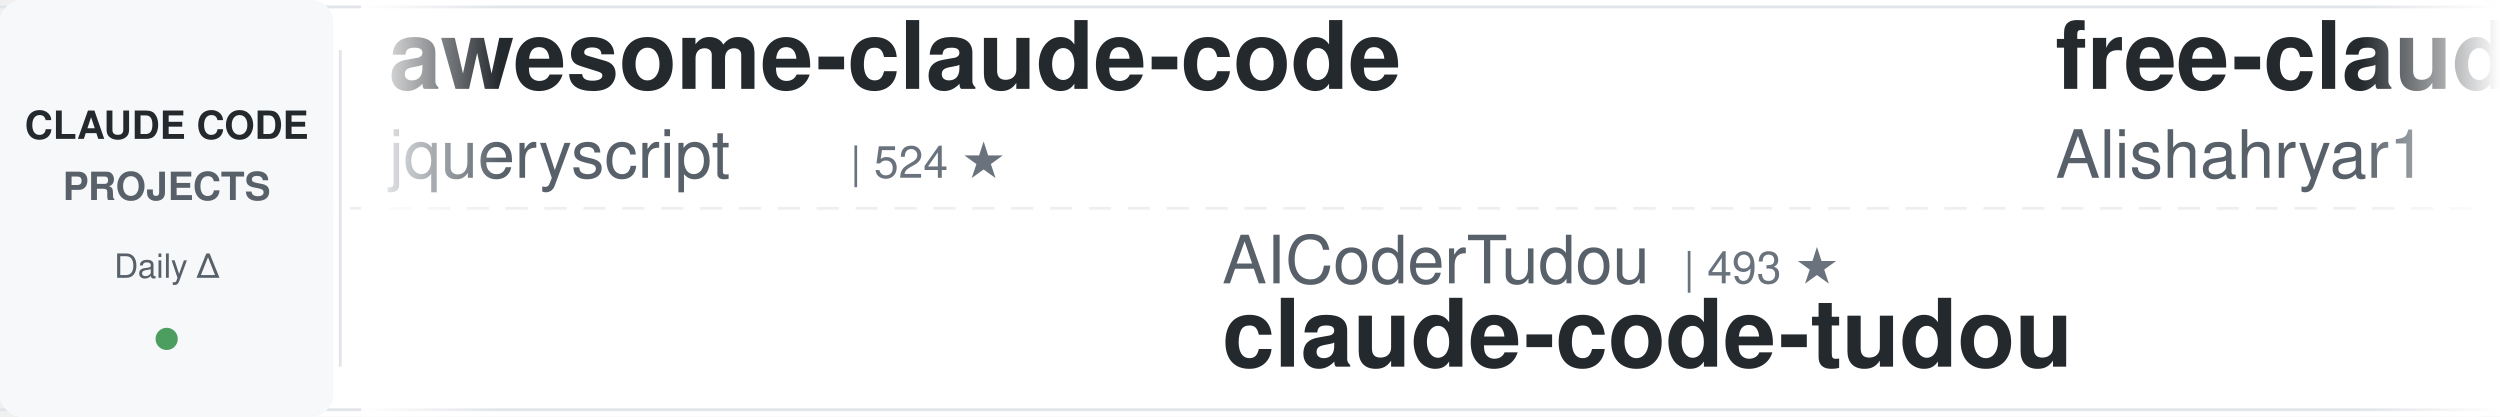
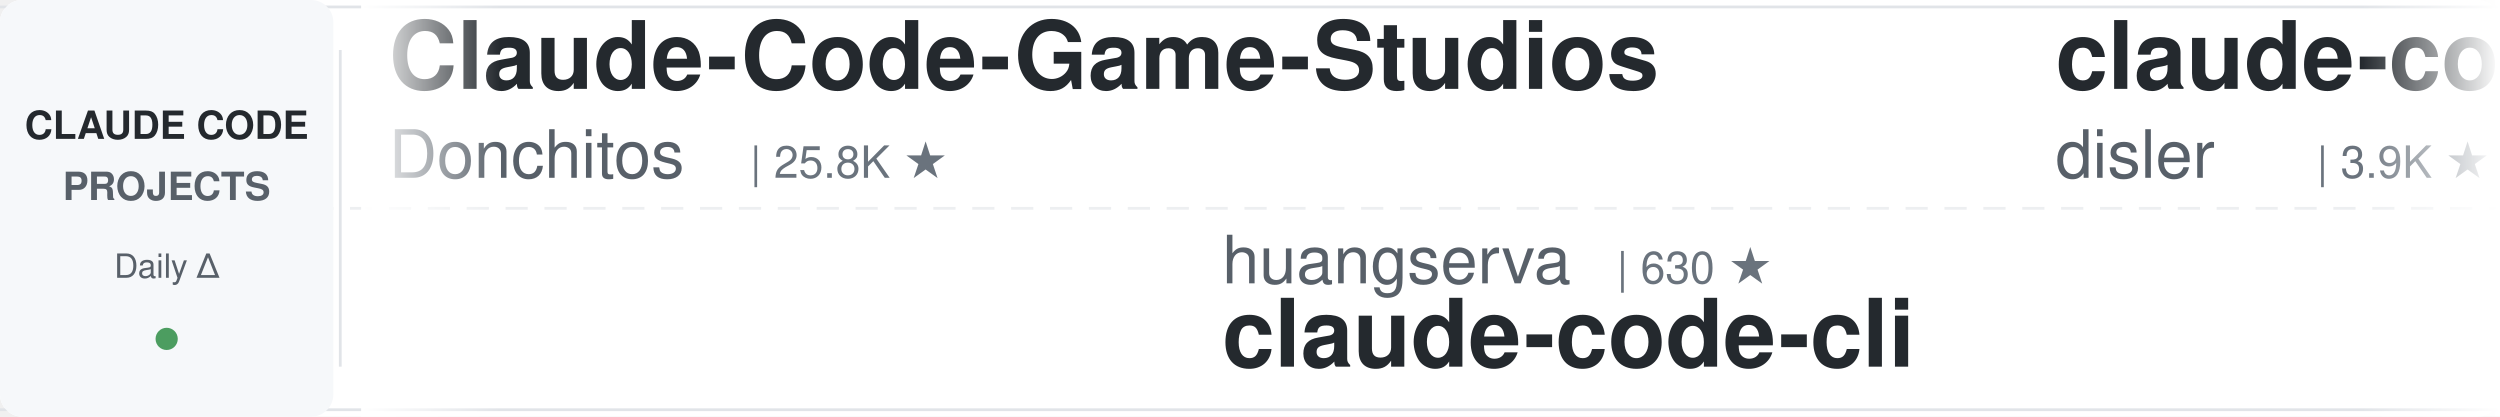
<svg xmlns="http://www.w3.org/2000/svg" width="900" height="150">
  <defs>
    <linearGradient id="leftFade" x1="0%" y1="0%" x2="100%" y2="0%">
      <stop offset="0%" style="stop-color:#ffffff;stop-opacity:1" />
      <stop offset="100%" style="stop-color:#ffffff;stop-opacity:0" />
    </linearGradient>
    <linearGradient id="rightFade" x1="0%" y1="0%" x2="100%" y2="0%">
      <stop offset="0%" style="stop-color:#ffffff;stop-opacity:0" />
      <stop offset="100%" style="stop-color:#ffffff;stop-opacity:1" />
    </linearGradient>
  </defs>
  <rect width="900" height="150" fill="#ffffff" rx="8" />
  <rect x="0" y="2" width="900" height="1" fill="#e1e4e8" />
  <rect x="0" y="147" width="900" height="1" fill="#e1e4e8" />
  <line x1="0" y1="75" x2="900" y2="75" stroke="#e1e4e8" stroke-width="1" stroke-dasharray="8 6" opacity="0.6" />
  <rect x="0" y="0" width="120" height="150" fill="#f6f8fa" rx="8" />
  <text x="60" y="50" font-family="-apple-system, BlinkMacSystemFont, 'Segoe UI', Helvetica, Arial, sans-serif" font-size="14" font-weight="600" fill="#24292e" text-anchor="middle">CLAUDE CODE</text>
  <text x="60" y="72" font-family="-apple-system, BlinkMacSystemFont, 'Segoe UI', Helvetica, Arial, sans-serif" font-size="14" font-weight="600" fill="#586069" text-anchor="middle">PROJECTS</text>
  <text x="60" y="100" font-family="-apple-system, BlinkMacSystemFont, 'Segoe UI', Helvetica, Arial, sans-serif" font-size="12" font-weight="500" fill="#586069" text-anchor="middle">Daily Δ</text>
  <circle cx="60" cy="122" r="4" fill="#22863a" opacity="0.8" />
  <rect x="122" y="18" width="1" height="114" fill="#e1e4e8" />
  <clipPath id="tickerClip">
    <rect x="130" y="0" width="770" height="150" />
  </clipPath>
  <g clip-path="url(#tickerClip)">
    <g id="tickerItems">
      <animateTransform attributeName="transform" attributeType="XML" type="translate" from="0 0" to="-3000 0" dur="54s" repeatCount="indefinite" />
      <g transform="translate(0, 0)">
-         <text x="140" y="32" font-family="-apple-system, BlinkMacSystemFont, 'Segoe UI', Helvetica, Arial, sans-serif" font-size="34" font-weight="600" fill="#24292e">awesome-claude-code</text>
-         <text x="140" y="64" font-family="-apple-system, BlinkMacSystemFont, 'Segoe UI', Helvetica, Arial, sans-serif" font-size="24" font-weight="400" fill="#586069">jqueryscript</text>
-         <text x="306" y="64" font-family="-apple-system, BlinkMacSystemFont, 'Segoe UI', Helvetica, Arial, sans-serif" font-size="16" font-weight="500" fill="#6a737d">| 524 ★</text>
+         <text x="140" y="32" font-family="-apple-system, BlinkMacSystemFont, 'Segoe UI', Helvetica, Arial, sans-serif" font-size="34" font-weight="600" fill="#24292e">Claude-Code-Game-Studios</text>
+         <text x="140" y="64" font-family="-apple-system, BlinkMacSystemFont, 'Segoe UI', Helvetica, Arial, sans-serif" font-size="24" font-weight="400" fill="#586069">Donchitos</text>
+         <text x="270" y="64" font-family="-apple-system, BlinkMacSystemFont, 'Segoe UI', Helvetica, Arial, sans-serif" font-size="16" font-weight="500" fill="#6a737d">| 25.8K ★</text>
      </g>
      <g transform="translate(300, 0)">
-         <text x="140" y="102" font-family="-apple-system, BlinkMacSystemFont, 'Segoe UI', Helvetica, Arial, sans-serif" font-size="24" font-weight="400" fill="#586069">AICoderTudou</text>
-         <text x="306" y="102" font-family="-apple-system, BlinkMacSystemFont, 'Segoe UI', Helvetica, Arial, sans-serif" font-size="16" font-weight="500" fill="#6a737d">| 493 ★</text>
-         <text x="140" y="132" font-family="-apple-system, BlinkMacSystemFont, 'Segoe UI', Helvetica, Arial, sans-serif" font-size="34" font-weight="600" fill="#24292e">claude-code-tudou</text>
+         <text x="140" y="102" font-family="-apple-system, BlinkMacSystemFont, 'Segoe UI', Helvetica, Arial, sans-serif" font-size="24" font-weight="400" fill="#586069">huangserva</text>
+         <text x="282" y="102" font-family="-apple-system, BlinkMacSystemFont, 'Segoe UI', Helvetica, Arial, sans-serif" font-size="16" font-weight="500" fill="#6a737d">| 630 ★</text>
+         <text x="140" y="132" font-family="-apple-system, BlinkMacSystemFont, 'Segoe UI', Helvetica, Arial, sans-serif" font-size="34" font-weight="600" fill="#24292e">claude-code-cli</text>
      </g>
      <g transform="translate(600, 0)">
-         <text x="140" y="32" font-family="-apple-system, BlinkMacSystemFont, 'Segoe UI', Helvetica, Arial, sans-serif" font-size="34" font-weight="600" fill="#24292e">free-claude-code</text>
-         <text x="140" y="64" font-family="-apple-system, BlinkMacSystemFont, 'Segoe UI', Helvetica, Arial, sans-serif" font-size="24" font-weight="400" fill="#586069">Alishahryar1</text>
-         <text x="306" y="64" font-family="-apple-system, BlinkMacSystemFont, 'Segoe UI', Helvetica, Arial, sans-serif" font-size="16" font-weight="500" fill="#6a737d">| 56.7K ★</text>
+         <text x="140" y="32" font-family="-apple-system, BlinkMacSystemFont, 'Segoe UI', Helvetica, Arial, sans-serif" font-size="34" font-weight="600" fill="#24292e">claude-code-hooks-master...</text>
+         <text x="140" y="64" font-family="-apple-system, BlinkMacSystemFont, 'Segoe UI', Helvetica, Arial, sans-serif" font-size="24" font-weight="400" fill="#586069">disler</text>
+         <text x="234" y="64" font-family="-apple-system, BlinkMacSystemFont, 'Segoe UI', Helvetica, Arial, sans-serif" font-size="16" font-weight="500" fill="#6a737d">| 3.9K ★</text>
      </g>
      <g transform="translate(900, 0)">
+         <text x="140" y="102" font-family="-apple-system, BlinkMacSystemFont, 'Segoe UI', Helvetica, Arial, sans-serif" font-size="24" font-weight="400" fill="#586069">luyao618</text>
+         <text x="258" y="102" font-family="-apple-system, BlinkMacSystemFont, 'Segoe UI', Helvetica, Arial, sans-serif" font-size="16" font-weight="500" fill="#6a737d">| 1.7K ★</text>
+         <text x="140" y="132" font-family="-apple-system, BlinkMacSystemFont, 'Segoe UI', Helvetica, Arial, sans-serif" font-size="34" font-weight="600" fill="#24292e">Claude-Code-Source-Study</text>
+       </g>
+       <g transform="translate(1200, 0)">
+         <text x="140" y="32" font-family="-apple-system, BlinkMacSystemFont, 'Segoe UI', Helvetica, Arial, sans-serif" font-size="34" font-weight="600" fill="#24292e">claude-code-proxy</text>
+         <text x="140" y="64" font-family="-apple-system, BlinkMacSystemFont, 'Segoe UI', Helvetica, Arial, sans-serif" font-size="24" font-weight="400" fill="#586069">1rgs</text>
+         <text x="210" y="64" font-family="-apple-system, BlinkMacSystemFont, 'Segoe UI', Helvetica, Arial, sans-serif" font-size="16" font-weight="500" fill="#6a737d">| 3.8K ★</text>
+       </g>
+       <g transform="translate(1500, 0)">
+         <text x="140" y="102" font-family="-apple-system, BlinkMacSystemFont, 'Segoe UI', Helvetica, Arial, sans-serif" font-size="24" font-weight="400" fill="#586069">anthropics</text>
+         <text x="282" y="102" font-family="-apple-system, BlinkMacSystemFont, 'Segoe UI', Helvetica, Arial, sans-serif" font-size="16" font-weight="500" fill="#6a737d">| 179.7K ★</text>
+         <text x="140" y="132" font-family="-apple-system, BlinkMacSystemFont, 'Segoe UI', Helvetica, Arial, sans-serif" font-size="34" font-weight="600" fill="#24292e">skills</text>
+       </g>
+       <g transform="translate(1800, 0)">
+         <text x="140" y="32" font-family="-apple-system, BlinkMacSystemFont, 'Segoe UI', Helvetica, Arial, sans-serif" font-size="34" font-weight="600" fill="#24292e">claude-code-source</text>
+         <text x="140" y="64" font-family="-apple-system, BlinkMacSystemFont, 'Segoe UI', Helvetica, Arial, sans-serif" font-size="24" font-weight="400" fill="#586069">JrCx7scC</text>
+         <text x="258" y="64" font-family="-apple-system, BlinkMacSystemFont, 'Segoe UI', Helvetica, Arial, sans-serif" font-size="16" font-weight="500" fill="#6a737d">| 375 ★</text>
+       </g>
+       <g transform="translate(2100, 0)">
+         <text x="140" y="102" font-family="-apple-system, BlinkMacSystemFont, 'Segoe UI', Helvetica, Arial, sans-serif" font-size="24" font-weight="400" fill="#586069">ChrisWiles</text>
+         <text x="282" y="102" font-family="-apple-system, BlinkMacSystemFont, 'Segoe UI', Helvetica, Arial, sans-serif" font-size="16" font-weight="500" fill="#6a737d">| 6.1K ★</text>
+         <text x="140" y="132" font-family="-apple-system, BlinkMacSystemFont, 'Segoe UI', Helvetica, Arial, sans-serif" font-size="34" font-weight="600" fill="#24292e">claude-code-showcase</text>
+       </g>
+       <g transform="translate(2400, 0)">
+         <text x="140" y="32" font-family="-apple-system, BlinkMacSystemFont, 'Segoe UI', Helvetica, Arial, sans-serif" font-size="34" font-weight="600" fill="#24292e">claude-code-source</text>
+         <text x="140" y="64" font-family="-apple-system, BlinkMacSystemFont, 'Segoe UI', Helvetica, Arial, sans-serif" font-size="24" font-weight="400" fill="#586069">AprilNEA</text>
+         <text x="258" y="64" font-family="-apple-system, BlinkMacSystemFont, 'Segoe UI', Helvetica, Arial, sans-serif" font-size="16" font-weight="500" fill="#6a737d">| 393 ★</text>
+       </g>
+       <g transform="translate(2700, 0)">
        <text x="140" y="102" font-family="-apple-system, BlinkMacSystemFont, 'Segoe UI', Helvetica, Arial, sans-serif" font-size="24" font-weight="400" fill="#586069">xu-xiang</text>
        <text x="258" y="102" font-family="-apple-system, BlinkMacSystemFont, 'Segoe UI', Helvetica, Arial, sans-serif" font-size="16" font-weight="500" fill="#6a737d">| 2.0K ★</text>
        <text x="140" y="132" font-family="-apple-system, BlinkMacSystemFont, 'Segoe UI', Helvetica, Arial, sans-serif" font-size="34" font-weight="600" fill="#24292e">everything-claude-code-z...</text>
      </g>
-       <g transform="translate(1200, 0)">
-         <text x="140" y="32" font-family="-apple-system, BlinkMacSystemFont, 'Segoe UI', Helvetica, Arial, sans-serif" font-size="34" font-weight="600" fill="#24292e">claude-code-workflows</text>
-         <text x="140" y="64" font-family="-apple-system, BlinkMacSystemFont, 'Segoe UI', Helvetica, Arial, sans-serif" font-size="24" font-weight="400" fill="#586069">OneRedOak</text>
-         <text x="270" y="64" font-family="-apple-system, BlinkMacSystemFont, 'Segoe UI', Helvetica, Arial, sans-serif" font-size="16" font-weight="500" fill="#6a737d">| 3.9K ★</text>
-       </g>
-       <g transform="translate(1500, 0)">
-         <text x="140" y="102" font-family="-apple-system, BlinkMacSystemFont, 'Segoe UI', Helvetica, Arial, sans-serif" font-size="24" font-weight="400" fill="#586069">lintsinghua</text>
-         <text x="294" y="102" font-family="-apple-system, BlinkMacSystemFont, 'Segoe UI', Helvetica, Arial, sans-serif" font-size="16" font-weight="500" fill="#6a737d">| 4.3K ★</text>
-         <text x="140" y="132" font-family="-apple-system, BlinkMacSystemFont, 'Segoe UI', Helvetica, Arial, sans-serif" font-size="34" font-weight="600" fill="#24292e">claude-code-book</text>
-       </g>
-       <g transform="translate(1800, 0)">
-         <text x="140" y="32" font-family="-apple-system, BlinkMacSystemFont, 'Segoe UI', Helvetica, Arial, sans-serif" font-size="34" font-weight="600" fill="#24292e">claude-code-video-toolki...</text>
-         <text x="140" y="64" font-family="-apple-system, BlinkMacSystemFont, 'Segoe UI', Helvetica, Arial, sans-serif" font-size="24" font-weight="400" fill="#586069">digitalsamba</text>
-         <text x="306" y="64" font-family="-apple-system, BlinkMacSystemFont, 'Segoe UI', Helvetica, Arial, sans-serif" font-size="16" font-weight="500" fill="#6a737d">| 2.2K ★</text>
-       </g>
-       <g transform="translate(2100, 0)">
-         <text x="140" y="102" font-family="-apple-system, BlinkMacSystemFont, 'Segoe UI', Helvetica, Arial, sans-serif" font-size="24" font-weight="400" fill="#586069">disler</text>
-         <text x="234" y="102" font-family="-apple-system, BlinkMacSystemFont, 'Segoe UI', Helvetica, Arial, sans-serif" font-size="16" font-weight="500" fill="#6a737d">| 1.7K ★</text>
-         <text x="140" y="132" font-family="-apple-system, BlinkMacSystemFont, 'Segoe UI', Helvetica, Arial, sans-serif" font-size="34" font-weight="600" fill="#24292e">pi-vs-claude-code</text>
-       </g>
-       <g transform="translate(2400, 0)">
-         <text x="140" y="32" font-family="-apple-system, BlinkMacSystemFont, 'Segoe UI', Helvetica, Arial, sans-serif" font-size="34" font-weight="600" fill="#24292e">claude-code-analysis</text>
-         <text x="140" y="64" font-family="-apple-system, BlinkMacSystemFont, 'Segoe UI', Helvetica, Arial, sans-serif" font-size="24" font-weight="400" fill="#586069">liuup</text>
-         <text x="222" y="64" font-family="-apple-system, BlinkMacSystemFont, 'Segoe UI', Helvetica, Arial, sans-serif" font-size="16" font-weight="500" fill="#6a737d">| 4.0K ★</text>
-       </g>
-       <g transform="translate(2700, 0)">
-         <text x="140" y="102" font-family="-apple-system, BlinkMacSystemFont, 'Segoe UI', Helvetica, Arial, sans-serif" font-size="24" font-weight="400" fill="#586069">shareAI-lab</text>
-         <text x="294" y="102" font-family="-apple-system, BlinkMacSystemFont, 'Segoe UI', Helvetica, Arial, sans-serif" font-size="16" font-weight="500" fill="#6a737d">| 78.0K ★</text>
-         <text x="140" y="132" font-family="-apple-system, BlinkMacSystemFont, 'Segoe UI', Helvetica, Arial, sans-serif" font-size="34" font-weight="600" fill="#24292e">learn-claude-code</text>
-       </g>
      <g transform="translate(3000, 0)">
-         <text x="140" y="32" font-family="-apple-system, BlinkMacSystemFont, 'Segoe UI', Helvetica, Arial, sans-serif" font-size="34" font-weight="600" fill="#24292e">awesome-claude-code</text>
-         <text x="140" y="64" font-family="-apple-system, BlinkMacSystemFont, 'Segoe UI', Helvetica, Arial, sans-serif" font-size="24" font-weight="400" fill="#586069">jqueryscript</text>
-         <text x="306" y="64" font-family="-apple-system, BlinkMacSystemFont, 'Segoe UI', Helvetica, Arial, sans-serif" font-size="16" font-weight="500" fill="#6a737d">| 524 ★</text>
+         <text x="140" y="32" font-family="-apple-system, BlinkMacSystemFont, 'Segoe UI', Helvetica, Arial, sans-serif" font-size="34" font-weight="600" fill="#24292e">Claude-Code-Game-Studios</text>
+         <text x="140" y="64" font-family="-apple-system, BlinkMacSystemFont, 'Segoe UI', Helvetica, Arial, sans-serif" font-size="24" font-weight="400" fill="#586069">Donchitos</text>
+         <text x="270" y="64" font-family="-apple-system, BlinkMacSystemFont, 'Segoe UI', Helvetica, Arial, sans-serif" font-size="16" font-weight="500" fill="#6a737d">| 25.8K ★</text>
      </g>
      <g transform="translate(3300, 0)">
-         <text x="140" y="102" font-family="-apple-system, BlinkMacSystemFont, 'Segoe UI', Helvetica, Arial, sans-serif" font-size="24" font-weight="400" fill="#586069">AICoderTudou</text>
-         <text x="306" y="102" font-family="-apple-system, BlinkMacSystemFont, 'Segoe UI', Helvetica, Arial, sans-serif" font-size="16" font-weight="500" fill="#6a737d">| 493 ★</text>
-         <text x="140" y="132" font-family="-apple-system, BlinkMacSystemFont, 'Segoe UI', Helvetica, Arial, sans-serif" font-size="34" font-weight="600" fill="#24292e">claude-code-tudou</text>
+         <text x="140" y="102" font-family="-apple-system, BlinkMacSystemFont, 'Segoe UI', Helvetica, Arial, sans-serif" font-size="24" font-weight="400" fill="#586069">huangserva</text>
+         <text x="282" y="102" font-family="-apple-system, BlinkMacSystemFont, 'Segoe UI', Helvetica, Arial, sans-serif" font-size="16" font-weight="500" fill="#6a737d">| 630 ★</text>
+         <text x="140" y="132" font-family="-apple-system, BlinkMacSystemFont, 'Segoe UI', Helvetica, Arial, sans-serif" font-size="34" font-weight="600" fill="#24292e">claude-code-cli</text>
      </g>
      <g transform="translate(3600, 0)">
-         <text x="140" y="32" font-family="-apple-system, BlinkMacSystemFont, 'Segoe UI', Helvetica, Arial, sans-serif" font-size="34" font-weight="600" fill="#24292e">free-claude-code</text>
-         <text x="140" y="64" font-family="-apple-system, BlinkMacSystemFont, 'Segoe UI', Helvetica, Arial, sans-serif" font-size="24" font-weight="400" fill="#586069">Alishahryar1</text>
-         <text x="306" y="64" font-family="-apple-system, BlinkMacSystemFont, 'Segoe UI', Helvetica, Arial, sans-serif" font-size="16" font-weight="500" fill="#6a737d">| 56.7K ★</text>
+         <text x="140" y="32" font-family="-apple-system, BlinkMacSystemFont, 'Segoe UI', Helvetica, Arial, sans-serif" font-size="34" font-weight="600" fill="#24292e">claude-code-hooks-master...</text>
+         <text x="140" y="64" font-family="-apple-system, BlinkMacSystemFont, 'Segoe UI', Helvetica, Arial, sans-serif" font-size="24" font-weight="400" fill="#586069">disler</text>
+         <text x="234" y="64" font-family="-apple-system, BlinkMacSystemFont, 'Segoe UI', Helvetica, Arial, sans-serif" font-size="16" font-weight="500" fill="#6a737d">| 3.9K ★</text>
      </g>
      <g transform="translate(3900, 0)">
-         <text x="140" y="102" font-family="-apple-system, BlinkMacSystemFont, 'Segoe UI', Helvetica, Arial, sans-serif" font-size="24" font-weight="400" fill="#586069">xu-xiang</text>
-         <text x="258" y="102" font-family="-apple-system, BlinkMacSystemFont, 'Segoe UI', Helvetica, Arial, sans-serif" font-size="16" font-weight="500" fill="#6a737d">| 2.0K ★</text>
-         <text x="140" y="132" font-family="-apple-system, BlinkMacSystemFont, 'Segoe UI', Helvetica, Arial, sans-serif" font-size="34" font-weight="600" fill="#24292e">everything-claude-code-z...</text>
+         <text x="140" y="102" font-family="-apple-system, BlinkMacSystemFont, 'Segoe UI', Helvetica, Arial, sans-serif" font-size="24" font-weight="400" fill="#586069">luyao618</text>
+         <text x="258" y="102" font-family="-apple-system, BlinkMacSystemFont, 'Segoe UI', Helvetica, Arial, sans-serif" font-size="16" font-weight="500" fill="#6a737d">| 1.7K ★</text>
+         <text x="140" y="132" font-family="-apple-system, BlinkMacSystemFont, 'Segoe UI', Helvetica, Arial, sans-serif" font-size="34" font-weight="600" fill="#24292e">Claude-Code-Source-Study</text>
      </g>
    </g>
  </g>
  <rect x="130" y="0" width="50" height="150" fill="url(#leftFade)" />
  <rect x="850" y="0" width="50" height="150" fill="url(#rightFade)" />
</svg>
